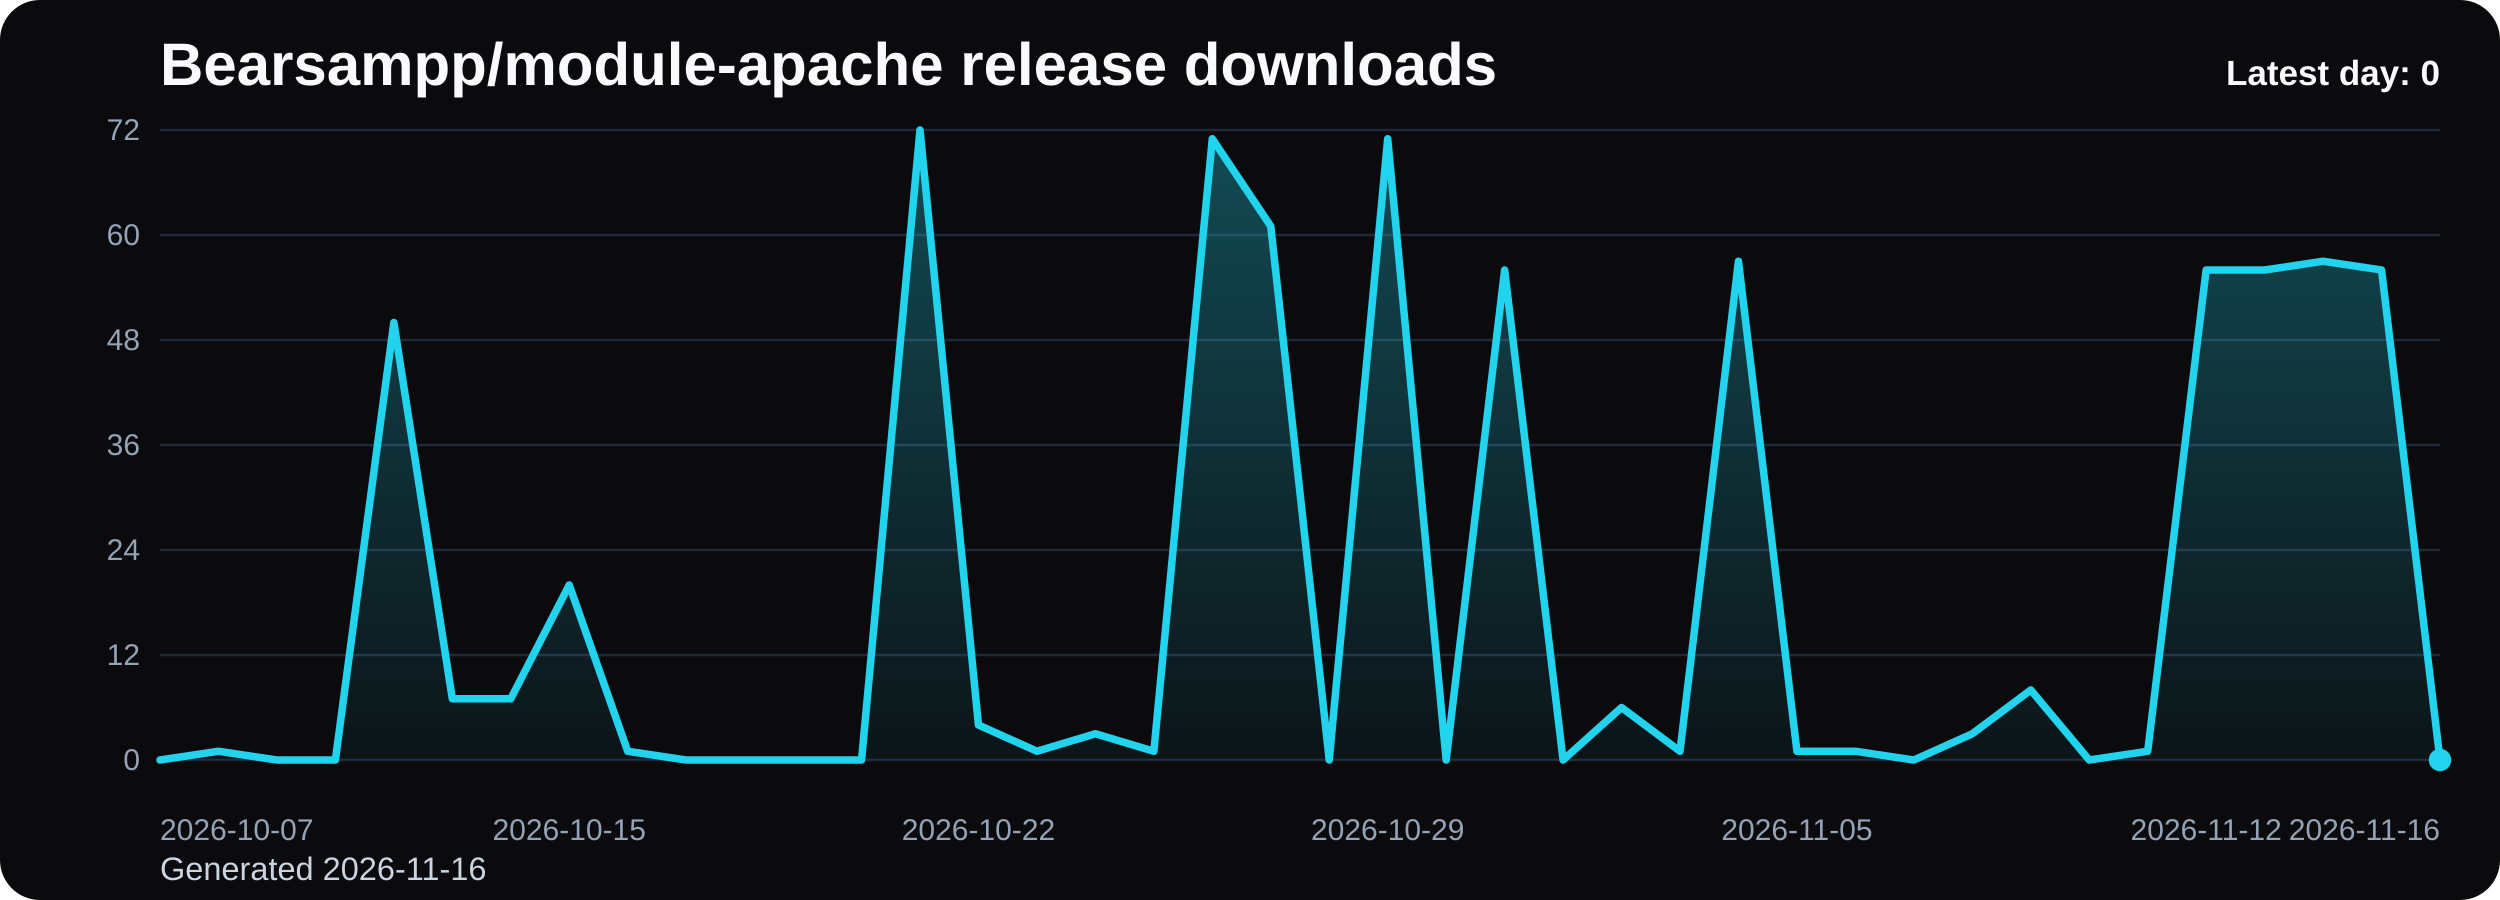
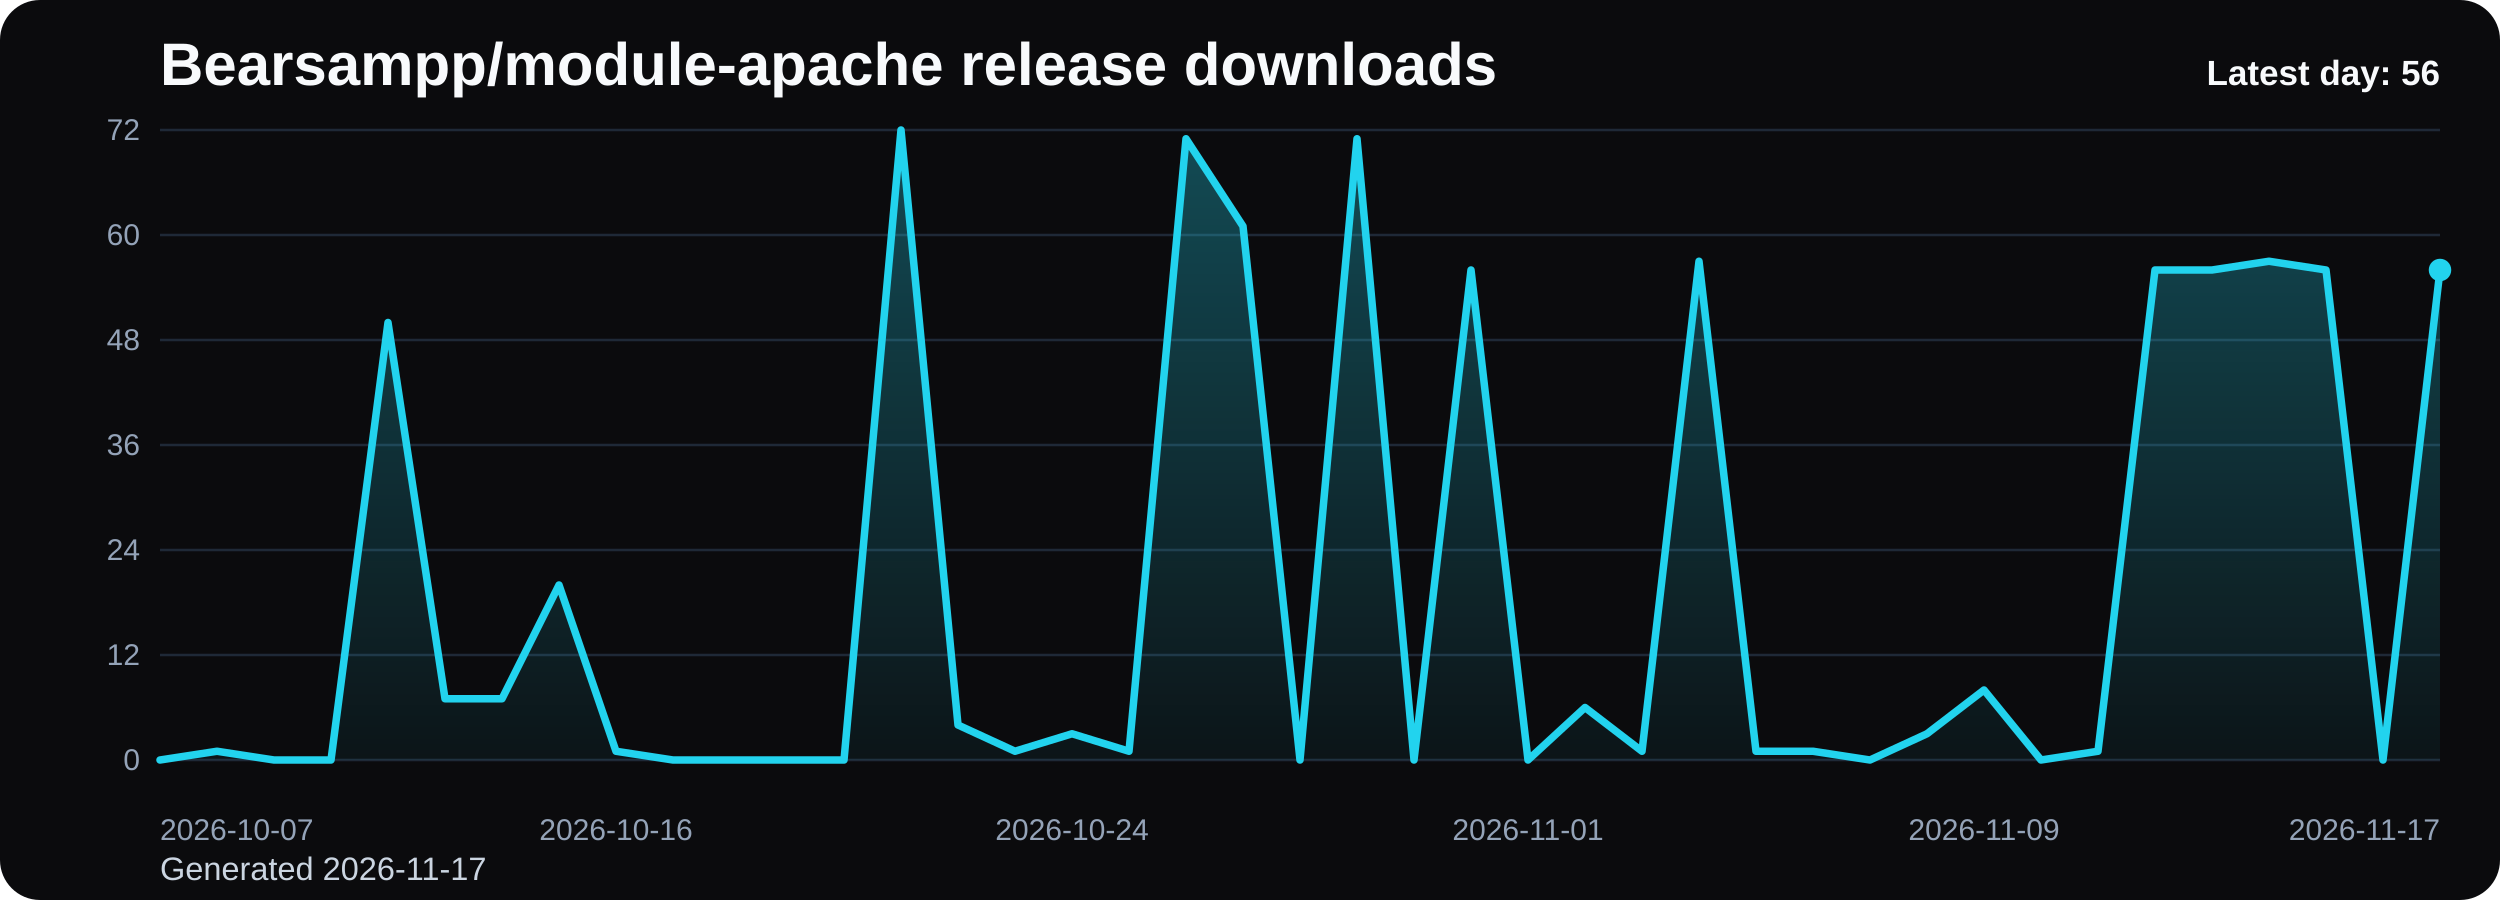
<svg xmlns="http://www.w3.org/2000/svg" viewBox="0 0 1000 360" role="img" aria-label="Bearsampp/module-apache release downloads chart">
  <defs>
    <linearGradient id="fill-daily-black" x1="0" y1="0" x2="0" y2="1">
      <stop offset="0%" stop-color="#22d3ee" stop-opacity="0.32" />
      <stop offset="100%" stop-color="#22d3ee" stop-opacity="0.05" />
    </linearGradient>
    <style>
      .bg { fill: #0b0b0d; }
      .title { font: 700 24px Arial, sans-serif; fill: #f8fafc; }
      .sub { font: 400 13px Arial, sans-serif; fill: #cbd5e1; }
      .grid { stroke: #1f2937; stroke-width: 1; }
      .axis { font: 400 12px Arial, sans-serif; fill: #94a3b8; }
      .line { fill: none; stroke: #22d3ee; stroke-width: 3; stroke-linecap: round; stroke-linejoin: round; }
      .dot { fill: #22d3ee; }
      .value { font: 600 11px Arial, sans-serif; fill: #cbd5e1; }
      .latest { font: 700 14px Arial, sans-serif; fill: #f8fafc; }
    </style>
  </defs>
  <rect class="bg" x="0" y="0" width="1000" height="360" rx="16" />
  <text class="title" x="64" y="34">Bearsampp/module-apache release downloads</text>
-   <text class="sub" x="64" y="352">Generated 2026-11-16</text>
+   <text class="sub" x="64" y="352">Generated 2026-11-17</text>
  <line x1="64" y1="52.00" x2="976" y2="52.00" class="grid" />
  <text x="56" y="56.00" text-anchor="end" class="axis">72</text>
  <line x1="64" y1="94.00" x2="976" y2="94.00" class="grid" />
  <text x="56" y="98.00" text-anchor="end" class="axis">60</text>
  <line x1="64" y1="136.00" x2="976" y2="136.00" class="grid" />
  <text x="56" y="140.00" text-anchor="end" class="axis">48</text>
  <line x1="64" y1="178.00" x2="976" y2="178.00" class="grid" />
  <text x="56" y="182.00" text-anchor="end" class="axis">36</text>
  <line x1="64" y1="220.00" x2="976" y2="220.00" class="grid" />
  <text x="56" y="224.00" text-anchor="end" class="axis">24</text>
  <line x1="64" y1="262.00" x2="976" y2="262.00" class="grid" />
  <text x="56" y="266.00" text-anchor="end" class="axis">12</text>
  <line x1="64" y1="304.00" x2="976" y2="304.00" class="grid" />
  <text x="56" y="308.00" text-anchor="end" class="axis">0</text>
-   <path d="M 64.00 304 L 64.00 304.00 L 87.38 300.50 L 110.77 304.00 L 134.15 304.00 L 157.54 129.00 L 180.92 279.50 L 204.31 279.50 L 227.69 234.00 L 251.08 300.50 L 274.46 304.00 L 297.85 304.00 L 321.23 304.00 L 344.62 304.00 L 368.00 52.00 L 391.38 290.00 L 414.77 300.50 L 438.15 293.50 L 461.54 300.50 L 484.92 55.50 L 508.31 90.50 L 531.69 304.00 L 555.08 55.50 L 578.46 304.00 L 601.85 108.00 L 625.23 304.00 L 648.62 283.00 L 672.00 300.50 L 695.38 104.50 L 718.77 300.50 L 742.15 300.50 L 765.54 304.00 L 788.92 293.50 L 812.31 276.00 L 835.69 304.00 L 859.08 300.50 L 882.46 108.00 L 905.85 108.00 L 929.23 104.50 L 952.62 108.00 L 976.00 304.00 L 976.00 304 Z" fill="url(#fill-daily-black)" />
-   <polyline class="line" points="64.00,304.00 87.38,300.50 110.77,304.00 134.15,304.00 157.54,129.00 180.92,279.50 204.31,279.50 227.69,234.00 251.08,300.50 274.46,304.00 297.85,304.00 321.23,304.00 344.62,304.00 368.00,52.00 391.38,290.00 414.77,300.50 438.15,293.50 461.54,300.50 484.92,55.50 508.31,90.50 531.69,304.00 555.08,55.50 578.46,304.00 601.85,108.00 625.23,304.00 648.62,283.00 672.00,300.50 695.38,104.50 718.77,300.50 742.15,300.50 765.54,304.00 788.92,293.50 812.31,276.00 835.69,304.00 859.08,300.50 882.46,108.00 905.85,108.00 929.23,104.50 952.62,108.00 976.00,304.00" />
-   <circle class="dot" cx="976.00" cy="304.00" r="4.5" />
+   <path d="M 64.00 304 L 64.00 304.00 L 86.80 300.50 L 109.60 304.00 L 132.40 304.00 L 155.20 129.00 L 178.00 279.50 L 200.80 279.50 L 223.60 234.00 L 246.40 300.50 L 269.20 304.00 L 292.00 304.00 L 314.80 304.00 L 337.60 304.00 L 360.40 52.00 L 383.20 290.00 L 406.00 300.50 L 428.80 293.50 L 451.60 300.50 L 474.40 55.50 L 497.20 90.50 L 520.00 304.00 L 542.80 55.50 L 565.60 304.00 L 588.40 108.00 L 611.20 304.00 L 634.00 283.00 L 656.80 300.50 L 679.60 104.50 L 702.40 300.50 L 725.20 300.50 L 748.00 304.00 L 770.80 293.50 L 793.60 276.00 L 816.40 304.00 L 839.20 300.50 L 862.00 108.00 L 884.80 108.00 L 907.60 104.50 L 930.40 108.00 L 953.20 304.00 L 976.00 108.00 L 976.00 304 Z" fill="url(#fill-daily-black)" />
+   <polyline class="line" points="64.00,304.00 86.80,300.50 109.60,304.00 132.40,304.00 155.20,129.00 178.00,279.50 200.80,279.50 223.60,234.00 246.40,300.50 269.20,304.00 292.00,304.00 314.80,304.00 337.60,304.00 360.40,52.00 383.20,290.00 406.00,300.50 428.80,293.50 451.60,300.50 474.40,55.50 497.20,90.50 520.00,304.00 542.80,55.50 565.60,304.00 588.40,108.00 611.20,304.00 634.00,283.00 656.80,300.50 679.60,104.50 702.40,300.50 725.20,300.50 748.00,304.00 770.80,293.50 793.60,276.00 816.40,304.00 839.20,300.50 862.00,108.00 884.80,108.00 907.60,104.50 930.40,108.00 953.20,304.00 976.00,108.00" />
+   <circle class="dot" cx="976.00" cy="108.00" r="4.5" />
  <text class="axis" x="64.00" y="336" text-anchor="start">2026-10-07</text>
-   <text class="axis" x="227.69" y="336" text-anchor="middle">2026-10-15</text>
-   <text class="axis" x="391.38" y="336" text-anchor="middle">2026-10-22</text>
-   <text class="axis" x="555.08" y="336" text-anchor="middle">2026-10-29</text>
-   <text class="axis" x="718.77" y="336" text-anchor="middle">2026-11-05</text>
-   <text class="axis" x="882.46" y="336" text-anchor="middle">2026-11-12</text>
-   <text class="axis" x="976.00" y="336" text-anchor="end">2026-11-16</text>
-   <text class="latest" x="976" y="34" text-anchor="end">Latest day: 0</text>
+   <text class="axis" x="246.40" y="336" text-anchor="middle">2026-10-16</text>
+   <text class="axis" x="428.80" y="336" text-anchor="middle">2026-10-24</text>
+   <text class="axis" x="611.20" y="336" text-anchor="middle">2026-11-01</text>
+   <text class="axis" x="793.60" y="336" text-anchor="middle">2026-11-09</text>
+   <text class="axis" x="976.00" y="336" text-anchor="end">2026-11-17</text>
+   <text class="latest" x="976" y="34" text-anchor="end">Latest day: 56</text>
</svg>
